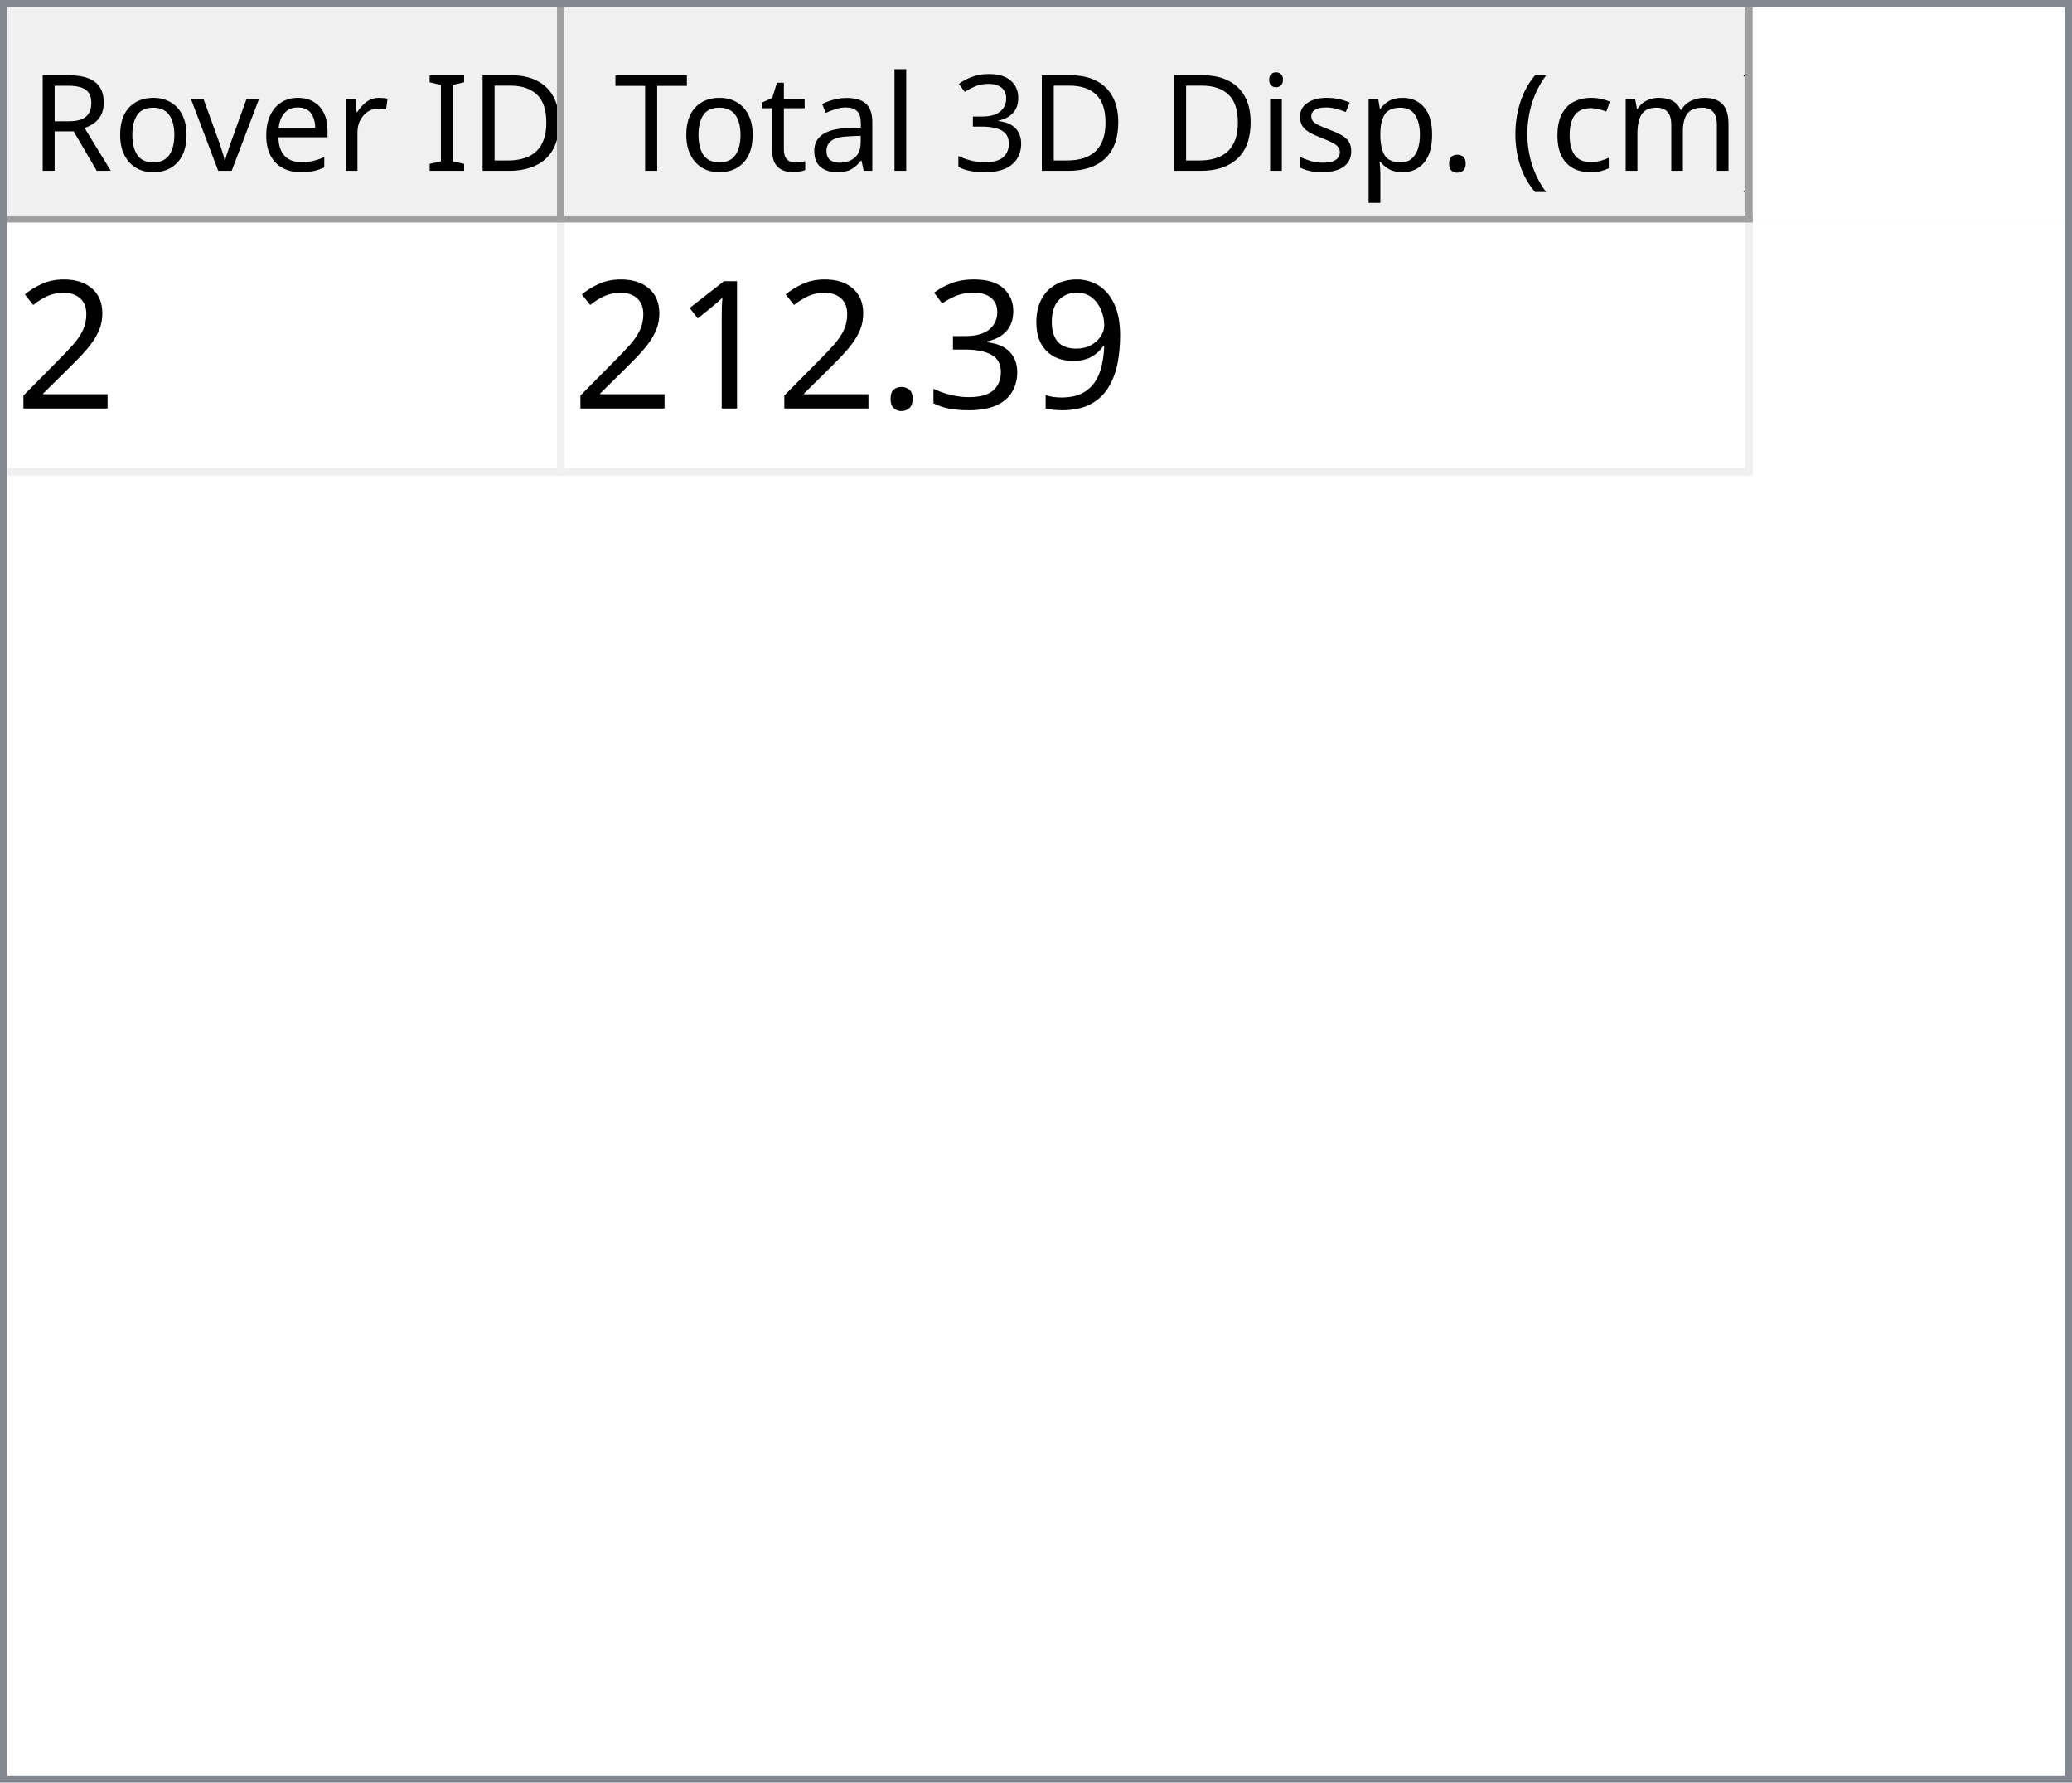
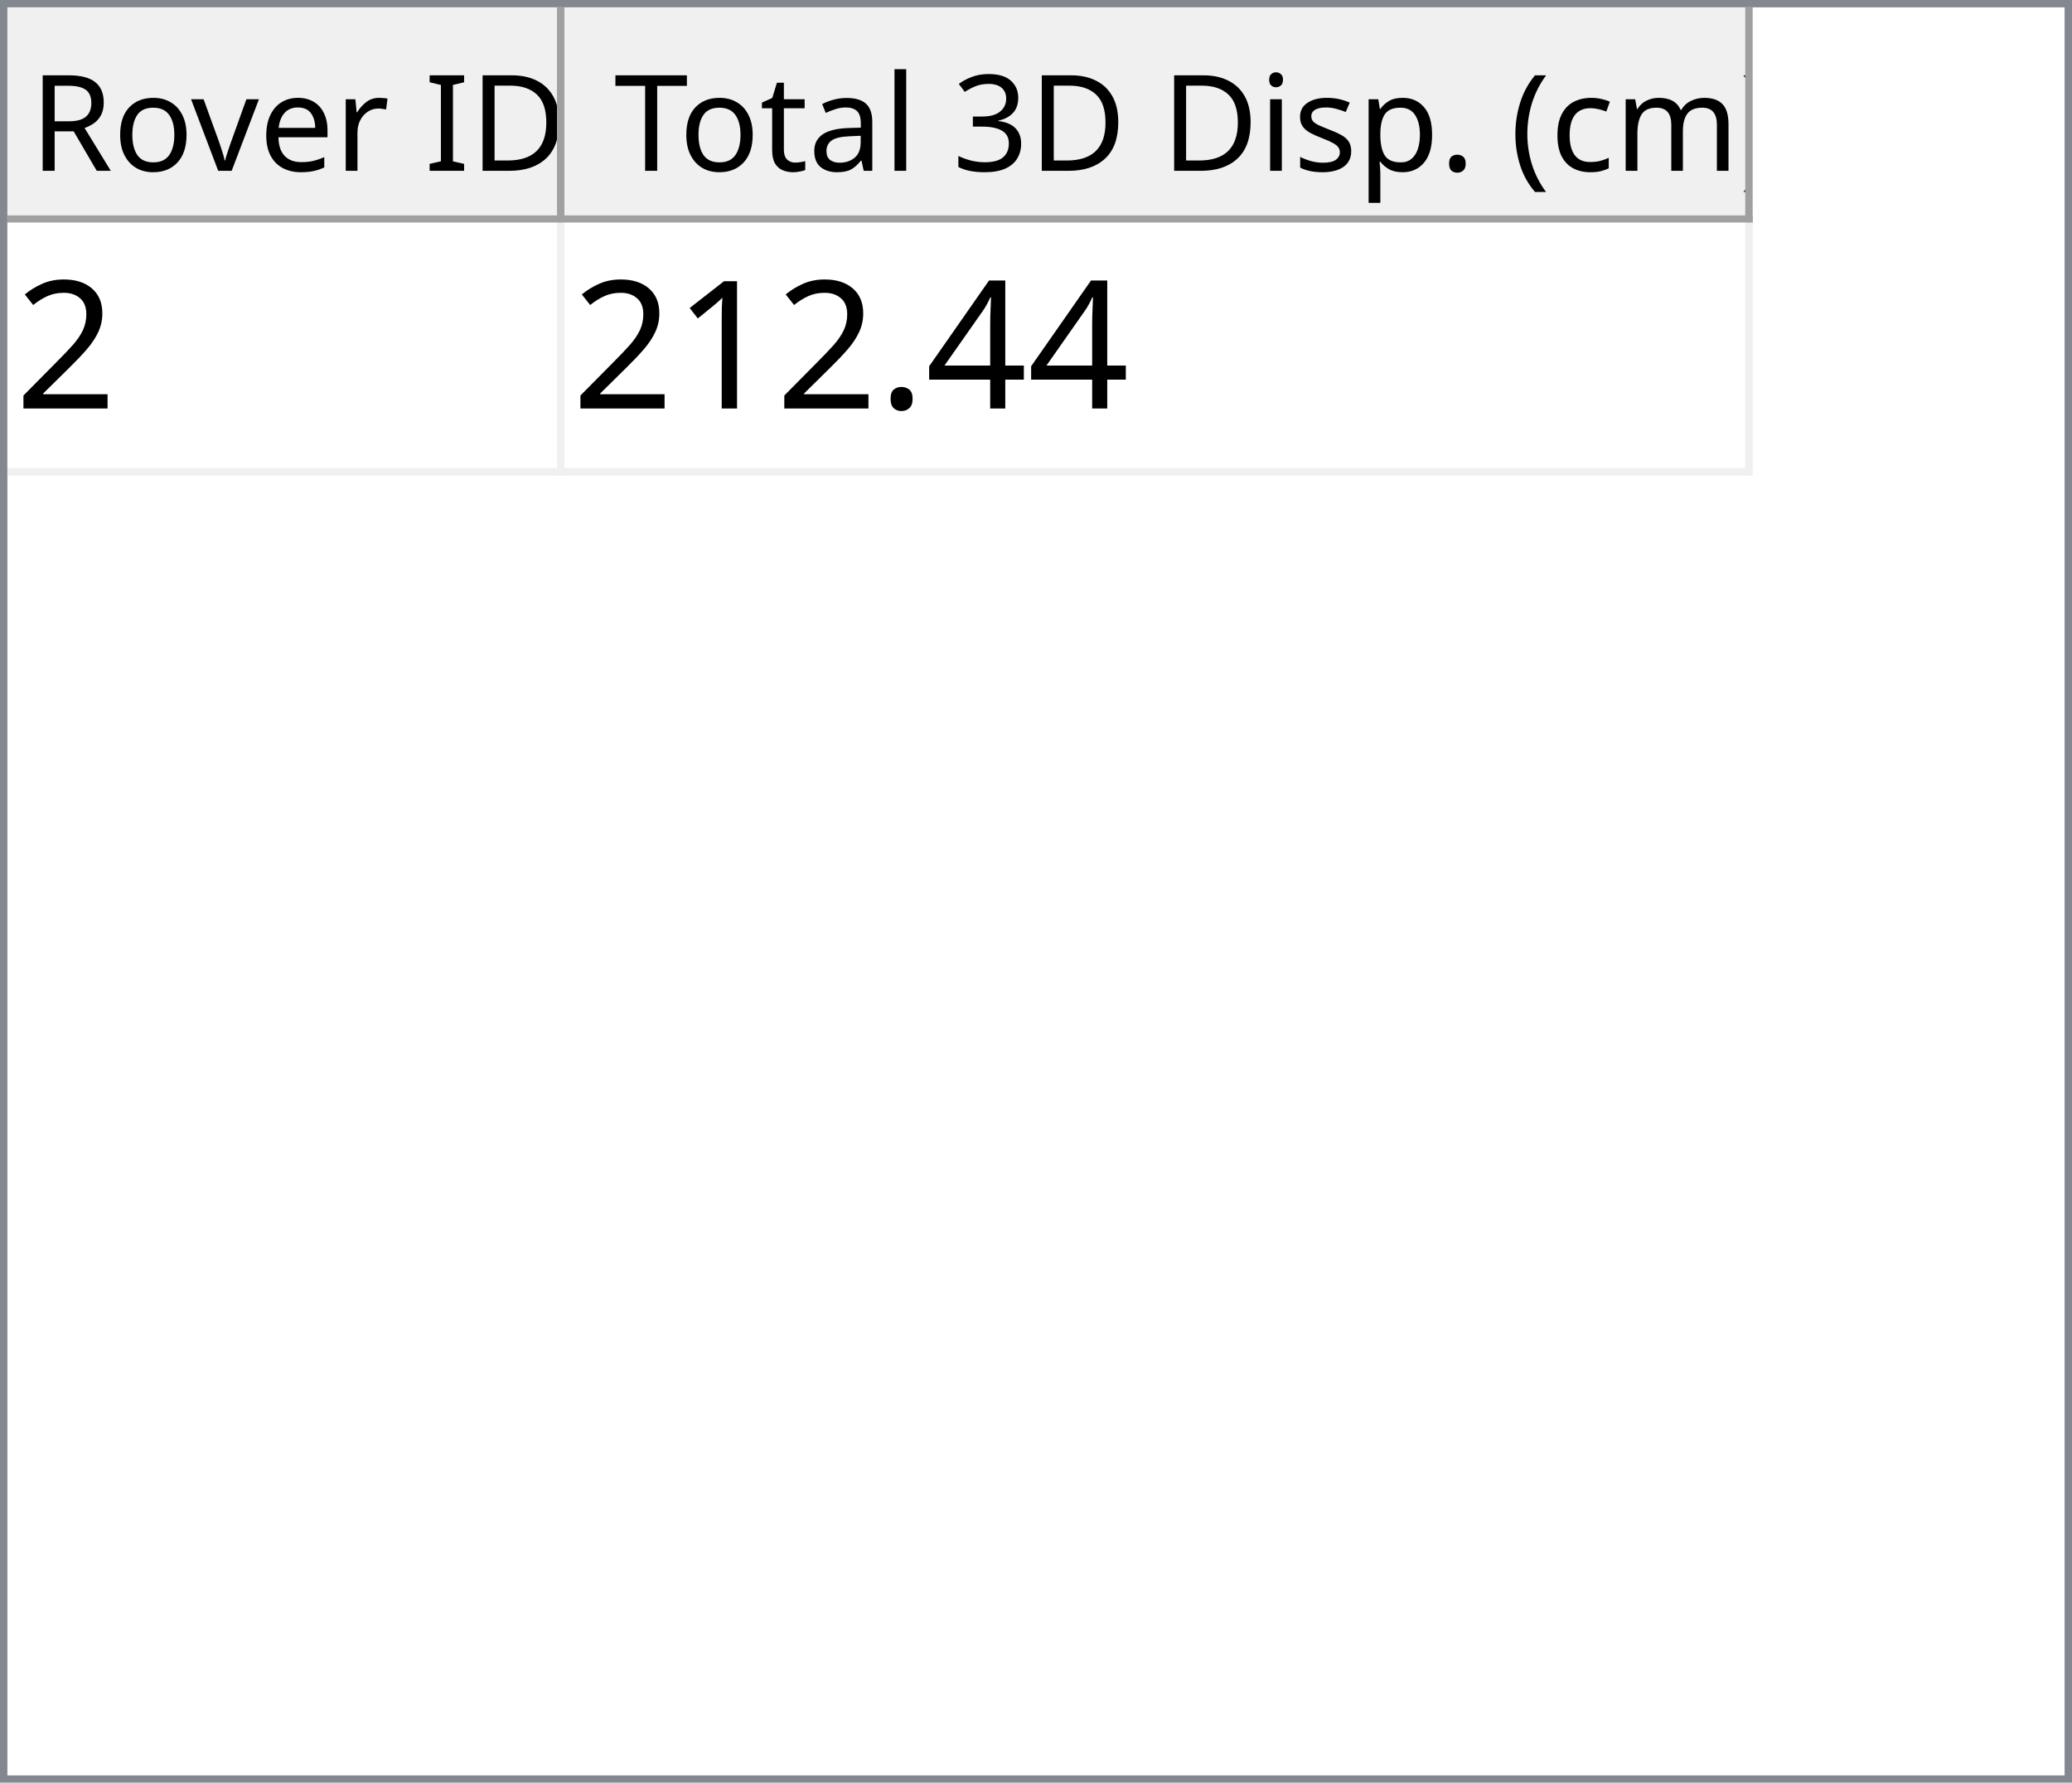
<svg xmlns="http://www.w3.org/2000/svg" style="fill-opacity:1; color-rendering:auto; color-interpolation:auto; text-rendering:auto; stroke:black; stroke-linecap:square; stroke-miterlimit:10; shape-rendering:auto; stroke-opacity:1; fill:black; stroke-dasharray:none; font-weight:normal; stroke-width:1; font-family:'Dialog'; font-style:normal; stroke-linejoin:miter; font-size:12px; stroke-dashoffset:0; image-rendering:auto;" width="279" height="240">
  <defs id="genericDefs" />
  <g>
    <defs id="defs1">
      <clipPath clipPathUnits="userSpaceOnUse" id="clipPath1">
        <path d="M0 0 L279 0 L279 240 L0 240 L0 0 Z" />
      </clipPath>
      <clipPath clipPathUnits="userSpaceOnUse" id="clipPath2">
        <path d="M0 0 L0 240 L279 240 L279 0 Z" />
      </clipPath>
      <clipPath clipPathUnits="userSpaceOnUse" id="clipPath3">
        <path d="M0 0 L0 29 L277 29 L277 0 Z" />
      </clipPath>
      <clipPath clipPathUnits="userSpaceOnUse" id="clipPath4">
        <path d="M0 0 L0 29 L75 29 L75 0 Z" />
      </clipPath>
      <clipPath clipPathUnits="userSpaceOnUse" id="clipPath5">
        <path d="M1 1 L1 28 L74 28 L74 1 Z" />
      </clipPath>
      <clipPath clipPathUnits="userSpaceOnUse" id="clipPath6">
        <path d="M0 0 L0 27 L73 27 L73 0 Z" />
      </clipPath>
      <clipPath clipPathUnits="userSpaceOnUse" id="clipPath7">
        <path d="M-0.5 -0.5 L-0.5 28.5 L74.5 28.5 L74.5 -0.5 Z" />
      </clipPath>
      <clipPath clipPathUnits="userSpaceOnUse" id="clipPath8">
        <path d="M0 0 L0 29 L160 29 L160 0 Z" />
      </clipPath>
      <clipPath clipPathUnits="userSpaceOnUse" id="clipPath9">
        <path d="M1 1 L1 28 L159 28 L159 1 Z" />
      </clipPath>
      <clipPath clipPathUnits="userSpaceOnUse" id="clipPath10">
        <path d="M0 0 L0 27 L158 27 L158 0 Z" />
      </clipPath>
      <clipPath clipPathUnits="userSpaceOnUse" id="clipPath11">
        <path d="M-0.5 -0.5 L-0.5 28.5 L159.5 28.5 L159.5 -0.5 Z" />
      </clipPath>
      <clipPath clipPathUnits="userSpaceOnUse" id="clipPath12">
        <path d="M0 0 L0 209 L277 209 L277 0 Z" />
      </clipPath>
      <clipPath clipPathUnits="userSpaceOnUse" id="clipPath13">
        <path d="M0 0 L0 34 L235 34 L235 0 Z" />
      </clipPath>
      <clipPath clipPathUnits="userSpaceOnUse" id="clipPath14">
        <path d="M-0.5 -0.5 L-0.5 33.5 L234.5 33.5 L234.5 -0.5 Z" />
      </clipPath>
      <clipPath clipPathUnits="userSpaceOnUse" id="clipPath15">
        <path d="M0 0 L0 33 L74 33 L74 0 Z" />
      </clipPath>
      <clipPath clipPathUnits="userSpaceOnUse" id="clipPath16">
        <path d="M0 0 L0 33 L159 33 L159 0 Z" />
      </clipPath>
      <font horiz-adv-x="64.551" id="font1">
        <font-face ascent="107.91" descent="25.098" units-per-em="100" style="font-style:normal; font-family:Segoe UI; font-weight:normal;" />
        <missing-glyph horiz-adv-x="64.551" d="M8.109 0 L8.109 68.266 L56.453 68.266 L56.453 0 L8.109 0 ZM15.328 7.234 L49.219 7.234 L49.219 61.031 L15.328 61.031 L15.328 7.234 Z" />
        <glyph unicode="D" horiz-adv-x="70.117" d="M9.188 0 L9.188 70.016 L28.516 70.016 Q65.531 70.016 65.531 35.891 Q65.531 19.672 55.25 9.836 Q44.969 0 27.734 0 L9.188 0 ZM17.391 62.594 L17.391 7.422 L27.828 7.422 Q41.609 7.422 49.273 14.797 Q56.938 22.172 56.938 35.688 Q56.938 62.594 28.328 62.594 L17.391 62.594 Z" />
        <glyph unicode="I" horiz-adv-x="26.611" d="M17.391 0 L9.188 0 L9.188 70.016 L17.391 70.016 L17.391 0 Z" />
        <glyph unicode=" " horiz-adv-x="27.393" d="" />
        <glyph unicode="r" horiz-adv-x="34.766" d="M34.188 41.891 Q32.078 43.5 28.125 43.5 Q23 43.5 19.555 38.672 Q16.109 33.844 16.109 25.484 L16.109 0 L8.109 0 L8.109 50 L16.109 50 L16.109 39.703 L16.312 39.703 Q18.016 44.969 21.531 47.922 Q25.047 50.875 29.391 50.875 Q32.516 50.875 34.188 50.203 L34.188 41.891 Z" />
        <glyph unicode="e" horiz-adv-x="52.295" d="M48.297 23 L12.984 23 Q13.188 14.656 17.484 10.109 Q21.781 5.562 29.297 5.562 Q37.75 5.562 44.828 11.141 L44.828 3.609 Q38.234 -1.172 27.391 -1.172 Q16.797 -1.172 10.742 5.641 Q4.688 12.453 4.688 24.812 Q4.688 36.469 11.305 43.82 Q17.922 51.172 27.734 51.172 Q37.547 51.172 42.922 44.828 Q48.297 38.484 48.297 27.203 L48.297 23 ZM40.094 29.781 Q40.047 36.719 36.75 40.578 Q33.453 44.438 27.594 44.438 Q21.922 44.438 17.969 40.383 Q14.016 36.328 13.094 29.781 L40.094 29.781 Z" />
        <glyph unicode="v" horiz-adv-x="47.9" d="M47.406 50 L27.484 0 L19.625 0 L0.688 50 L9.469 50 L22.172 13.672 Q23.578 9.672 23.922 6.688 L24.125 6.688 Q24.609 10.453 25.688 13.484 L38.969 50 L47.406 50 Z" />
        <glyph unicode="o" horiz-adv-x="58.594" d="M29 -1.172 Q17.922 -1.172 11.305 5.836 Q4.688 12.844 4.688 24.422 Q4.688 37.016 11.57 44.094 Q18.453 51.172 30.172 51.172 Q41.359 51.172 47.633 44.289 Q53.906 37.406 53.906 25.203 Q53.906 13.234 47.141 6.031 Q40.375 -1.172 29 -1.172 ZM29.594 44.438 Q21.875 44.438 17.383 39.188 Q12.891 33.938 12.891 24.703 Q12.891 15.828 17.43 10.695 Q21.969 5.562 29.594 5.562 Q37.359 5.562 41.531 10.594 Q45.703 15.625 45.703 24.906 Q45.703 34.281 41.531 39.359 Q37.359 44.438 29.594 44.438 Z" />
        <glyph unicode="R" horiz-adv-x="59.814" d="M59.375 0 L49.609 0 L37.891 19.625 Q36.281 22.359 34.766 24.289 Q33.25 26.219 31.664 27.438 Q30.078 28.656 28.25 29.219 Q26.422 29.781 24.125 29.781 L17.391 29.781 L17.391 0 L9.188 0 L9.188 70.016 L30.078 70.016 Q34.672 70.016 38.555 68.867 Q42.438 67.719 45.289 65.375 Q48.141 63.031 49.758 59.547 Q51.375 56.062 51.375 51.375 Q51.375 47.703 50.273 44.656 Q49.172 41.609 47.148 39.211 Q45.125 36.812 42.266 35.133 Q39.406 33.453 35.844 32.516 L35.844 32.328 Q37.594 31.547 38.891 30.547 Q40.188 29.547 41.359 28.18 Q42.531 26.812 43.68 25.078 Q44.828 23.344 46.234 21.047 L59.375 0 ZM17.391 62.594 L17.391 37.203 L28.516 37.203 Q31.594 37.203 34.203 38.133 Q36.812 39.062 38.719 40.797 Q40.625 42.531 41.703 45.047 Q42.781 47.562 42.781 50.688 Q42.781 56.297 39.141 59.445 Q35.5 62.594 28.609 62.594 L17.391 62.594 Z" />
        <glyph unicode=")" horiz-adv-x="30.176" d="M8.297 -15.922 L1.172 -15.922 Q16.406 2.344 16.406 26.812 Q16.406 51.469 1.078 70.016 L8.297 70.016 Q23.531 52.156 23.531 26.703 Q23.531 1.375 8.297 -15.922 Z" />
        <glyph unicode="m" horiz-adv-x="86.133" d="M79.109 0 L71.094 0 L71.094 28.719 Q71.094 37.016 68.531 40.727 Q65.969 44.438 59.906 44.438 Q54.781 44.438 51.195 39.75 Q47.609 35.062 47.609 28.516 L47.609 0 L39.594 0 L39.594 29.688 Q39.594 44.438 28.219 44.438 Q22.953 44.438 19.531 40.016 Q16.109 35.594 16.109 28.516 L16.109 0 L8.109 0 L8.109 50 L16.109 50 L16.109 42.094 L16.312 42.094 Q21.625 51.172 31.844 51.172 Q36.969 51.172 40.773 48.312 Q44.578 45.453 46 40.828 Q51.562 51.172 62.594 51.172 Q79.109 51.172 79.109 30.812 L79.109 0 Z" />
        <glyph unicode="c" horiz-adv-x="46.191" d="M42.188 2.297 Q36.422 -1.172 28.516 -1.172 Q17.828 -1.172 11.258 5.789 Q4.688 12.75 4.688 23.828 Q4.688 36.188 11.766 43.68 Q18.844 51.172 30.672 51.172 Q37.25 51.172 42.281 48.734 L42.281 40.531 Q36.719 44.438 30.375 44.438 Q22.703 44.438 17.797 38.945 Q12.891 33.453 12.891 24.516 Q12.891 15.719 17.508 10.641 Q22.125 5.562 29.891 5.562 Q36.422 5.562 42.188 9.906 L42.188 2.297 Z" />
        <glyph unicode="(" horiz-adv-x="30.176" d="M29.109 -15.922 L21.969 -15.922 Q6.844 1.375 6.844 26.703 Q6.844 52.156 21.969 70.016 L29.203 70.016 Q13.875 51.469 13.875 26.812 Q13.875 2.344 29.109 -15.922 Z" />
        <glyph unicode="." horiz-adv-x="21.68" d="M10.891 -1.078 Q8.641 -1.078 7.055 0.539 Q5.469 2.156 5.469 4.391 Q5.469 6.641 7.055 8.273 Q8.641 9.906 10.891 9.906 Q13.188 9.906 14.797 8.273 Q16.406 6.641 16.406 4.391 Q16.406 2.156 14.797 0.539 Q13.188 -1.078 10.891 -1.078 Z" />
        <glyph unicode="p" horiz-adv-x="58.789" d="M16.312 7.234 L16.109 7.234 L16.109 -23 L8.109 -23 L8.109 50 L16.109 50 L16.109 41.219 L16.312 41.219 Q22.219 51.172 33.594 51.172 Q43.266 51.172 48.688 44.461 Q54.109 37.75 54.109 26.469 Q54.109 13.922 48 6.375 Q41.891 -1.172 31.297 -1.172 Q21.578 -1.172 16.312 7.234 ZM16.109 27.391 L16.109 20.406 Q16.109 14.203 20.141 9.883 Q24.172 5.562 30.375 5.562 Q37.641 5.562 41.773 11.133 Q45.906 16.703 45.906 26.609 Q45.906 34.969 42.047 39.703 Q38.188 44.438 31.594 44.438 Q24.609 44.438 20.359 39.578 Q16.109 34.719 16.109 27.391 Z" />
        <glyph unicode="s" horiz-adv-x="42.432" d="M5.078 1.812 L5.078 10.406 Q11.625 5.562 19.484 5.562 Q30.031 5.562 30.031 12.594 Q30.031 14.594 29.125 15.992 Q28.219 17.391 26.68 18.461 Q25.141 19.531 23.07 20.383 Q21 21.234 18.609 22.172 Q15.281 23.484 12.766 24.828 Q10.25 26.172 8.57 27.859 Q6.891 29.547 6.031 31.695 Q5.172 33.844 5.172 36.719 Q5.172 40.234 6.789 42.945 Q8.406 45.656 11.086 47.484 Q13.766 49.312 17.211 50.242 Q20.656 51.172 24.312 51.172 Q30.812 51.172 35.938 48.922 L35.938 40.828 Q30.422 44.438 23.25 44.438 Q21 44.438 19.195 43.922 Q17.391 43.406 16.094 42.477 Q14.797 41.547 14.086 40.258 Q13.375 38.969 13.375 37.406 Q13.375 35.453 14.086 34.133 Q14.797 32.812 16.164 31.789 Q17.531 30.766 19.484 29.938 Q21.438 29.109 23.922 28.125 Q27.25 26.859 29.883 25.516 Q32.516 24.172 34.375 22.484 Q36.234 20.797 37.234 18.602 Q38.234 16.406 38.234 13.375 Q38.234 9.672 36.602 6.938 Q34.969 4.203 32.234 2.398 Q29.5 0.594 25.93 -0.289 Q22.359 -1.172 18.453 -1.172 Q10.75 -1.172 5.078 1.812 Z" />
        <glyph unicode="i" horiz-adv-x="24.219" d="M12.203 62.703 Q10.062 62.703 8.547 64.164 Q7.031 65.625 7.031 67.875 Q7.031 70.125 8.547 71.609 Q10.062 73.094 12.203 73.094 Q14.406 73.094 15.945 71.609 Q17.484 70.125 17.484 67.875 Q17.484 65.719 15.945 64.211 Q14.406 62.703 12.203 62.703 ZM16.109 0 L8.109 0 L8.109 50 L16.109 50 L16.109 0 Z" />
        <glyph unicode="3" horiz-adv-x="53.906" d="M46.531 19.828 Q46.531 15.094 44.75 11.211 Q42.969 7.328 39.719 4.57 Q36.469 1.812 31.93 0.297 Q27.391 -1.219 21.922 -1.219 Q11.922 -1.219 6 2.594 L6 11.188 Q13.094 5.609 22.219 5.609 Q25.875 5.609 28.828 6.539 Q31.781 7.469 33.906 9.227 Q36.031 10.984 37.18 13.477 Q38.328 15.969 38.328 19.094 Q38.328 32.812 18.797 32.812 L12.984 32.812 L12.984 39.594 L18.5 39.594 Q35.797 39.594 35.797 52.484 Q35.797 64.406 22.609 64.406 Q15.188 64.406 8.688 59.422 L8.688 67.188 Q15.375 71.188 24.609 71.188 Q29 71.188 32.57 69.969 Q36.141 68.75 38.68 66.555 Q41.219 64.359 42.609 61.281 Q44 58.203 44 54.5 Q44 40.672 30.031 36.719 L30.031 36.531 Q33.594 36.141 36.625 34.797 Q39.656 33.453 41.852 31.305 Q44.047 29.156 45.289 26.25 Q46.531 23.344 46.531 19.828 Z" />
        <glyph unicode="l" horiz-adv-x="24.219" d="M16.109 0 L8.109 0 L8.109 74.031 L16.109 74.031 L16.109 0 Z" />
        <glyph unicode="a" horiz-adv-x="50.879" d="M43.891 0 L35.891 0 L35.891 7.812 L35.688 7.812 Q30.469 -1.172 20.312 -1.172 Q12.844 -1.172 8.617 2.781 Q4.391 6.734 4.391 13.281 Q4.391 27.297 20.906 29.594 L35.891 31.688 Q35.891 44.438 25.594 44.438 Q16.547 44.438 9.281 38.281 L9.281 46.484 Q16.656 51.172 26.266 51.172 Q43.891 51.172 43.891 32.516 L43.891 0 ZM35.891 25.297 L23.828 23.641 Q18.266 22.859 15.43 20.875 Q12.594 18.891 12.594 13.875 Q12.594 10.203 15.211 7.883 Q17.828 5.562 22.172 5.562 Q28.125 5.562 32.008 9.742 Q35.891 13.922 35.891 20.312 L35.891 25.297 Z" />
        <glyph unicode="t" horiz-adv-x="33.887" d="M31.297 0.484 Q28.469 -1.078 23.828 -1.078 Q10.688 -1.078 10.688 13.578 L10.688 43.172 L2.094 43.172 L2.094 50 L10.688 50 L10.688 62.203 L18.703 64.797 L18.703 50 L31.297 50 L31.297 43.172 L18.703 43.172 L18.703 14.984 Q18.703 9.969 20.414 7.82 Q22.125 5.672 26.078 5.672 Q29.109 5.672 31.297 7.328 L31.297 0.484 Z" />
        <glyph unicode="T" horiz-adv-x="52.393" d="M50.594 62.594 L30.375 62.594 L30.375 0 L22.172 0 L22.172 62.594 L2 62.594 L2 70.016 L50.594 70.016 L50.594 62.594 Z" />
      </font>
      <font horiz-adv-x="75.0" id="font2">
        <font-face ascent="100.537" descent="21.973" units-per-em="100" style="font-style:normal; font-family:sans-serif; font-weight:normal;" />
        <missing-glyph horiz-adv-x="75.0" d="M12.5 0 L12.5 62.5 L62.5 62.5 L62.5 0 L12.5 0 ZM14.062 1.562 L60.938 1.562 L60.938 60.938 L14.062 60.938 L14.062 1.562 Z" />
        <glyph unicode="2" horiz-adv-x="55.615" d="M50.344 8.453 L50.344 0 L3.031 0 Q2.938 3.172 4.047 6.109 Q5.859 10.938 9.836 15.625 Q13.812 20.312 21.344 26.469 Q33.016 36.031 37.117 41.625 Q41.219 47.219 41.219 52.203 Q41.219 57.422 37.477 61.008 Q33.734 64.594 27.734 64.594 Q21.391 64.594 17.578 60.789 Q13.766 56.984 13.719 50.25 L4.688 51.172 Q5.609 61.281 11.664 66.578 Q17.719 71.875 27.938 71.875 Q38.234 71.875 44.242 66.164 Q50.25 60.453 50.25 52 Q50.25 47.703 48.492 43.555 Q46.734 39.406 42.656 34.812 Q38.578 30.219 29.109 22.219 Q21.188 15.578 18.945 13.211 Q16.703 10.844 15.234 8.453 L50.344 8.453 Z" />
-         <glyph unicode="9" horiz-adv-x="55.615" d="M5.469 16.547 L13.922 17.328 Q14.984 11.375 18.016 8.688 Q21.047 6 25.781 6 Q29.828 6 32.883 7.859 Q35.938 9.719 37.891 12.82 Q39.844 15.922 41.164 21.195 Q42.484 26.469 42.484 31.938 Q42.484 32.516 42.438 33.688 Q39.797 29.5 35.234 26.883 Q30.672 24.266 25.344 24.266 Q16.453 24.266 10.305 30.711 Q4.156 37.156 4.156 47.703 Q4.156 58.594 10.578 65.234 Q17 71.875 26.656 71.875 Q33.641 71.875 39.43 68.117 Q45.219 64.359 48.219 57.398 Q51.219 50.438 51.219 37.25 Q51.219 23.531 48.242 15.406 Q45.266 7.281 39.383 3.031 Q33.5 -1.219 25.594 -1.219 Q17.188 -1.219 11.867 3.445 Q6.547 8.109 5.469 16.547 ZM41.453 48.141 Q41.453 55.719 37.43 60.156 Q33.406 64.594 27.734 64.594 Q21.875 64.594 17.531 59.812 Q13.188 55.031 13.188 47.406 Q13.188 40.578 17.312 36.305 Q21.438 32.031 27.484 32.031 Q33.594 32.031 37.523 36.305 Q41.453 40.578 41.453 48.141 Z" />
-         <glyph unicode="3" horiz-adv-x="55.615" d="M4.203 18.891 L12.984 20.062 Q14.5 12.594 18.141 9.297 Q21.781 6 27 6 Q33.203 6 37.477 10.297 Q41.75 14.594 41.75 20.953 Q41.75 27 37.797 30.93 Q33.844 34.859 27.734 34.859 Q25.25 34.859 21.531 33.891 L22.516 41.609 Q23.391 41.5 23.922 41.5 Q29.547 41.5 34.039 44.43 Q38.531 47.359 38.531 53.469 Q38.531 58.297 35.258 61.477 Q31.984 64.656 26.812 64.656 Q21.688 64.656 18.266 61.43 Q14.844 58.203 13.875 51.766 L5.078 53.328 Q6.688 62.156 12.398 67.016 Q18.109 71.875 26.609 71.875 Q32.469 71.875 37.398 69.359 Q42.328 66.844 44.945 62.5 Q47.562 58.156 47.562 53.266 Q47.562 48.641 45.07 44.828 Q42.578 41.016 37.703 38.766 Q44.047 37.312 47.562 32.695 Q51.078 28.078 51.078 21.141 Q51.078 11.766 44.242 5.25 Q37.406 -1.266 26.953 -1.266 Q17.531 -1.266 11.305 4.352 Q5.078 9.969 4.203 18.891 Z" />
+         <glyph unicode="4" horiz-adv-x="55.615" d="M32.328 0 L32.328 17.141 L1.266 17.141 L1.266 25.203 L33.938 71.578 L41.109 71.578 L41.109 25.203 L50.781 25.203 L50.781 17.141 L41.109 17.141 L41.109 0 L32.328 0 ZM32.328 25.203 L32.328 57.469 L9.906 25.203 L32.328 25.203 Z" />
        <glyph unicode="." horiz-adv-x="27.783" d="M9.078 0 L9.078 10.016 L19.094 10.016 L19.094 0 L9.078 0 Z" />
        <glyph unicode="1" horiz-adv-x="55.615" d="M37.25 0 L28.469 0 L28.469 56 Q25.297 52.984 20.141 49.953 Q14.984 46.922 10.891 45.406 L10.891 53.906 Q18.266 57.375 23.781 62.305 Q29.297 67.234 31.594 71.875 L37.25 71.875 L37.25 0 Z" />
      </font>
    </defs>
    <g style="fill:white; stroke:white;">
      <rect x="0" y="0" width="279" style="clip-path:url(#clipPath1); stroke:none;" height="240" />
    </g>
    <g style="fill:white; text-rendering:optimizeSpeed; color-rendering:optimizeSpeed; image-rendering:optimizeSpeed; shape-rendering:crispEdges; stroke:white; color-interpolation:sRGB;">
      <rect x="0" width="279" height="240" y="0" style="stroke:none;" />
      <path style="stroke:none;" d="M0 240 L279 240 L279 0 L0 0 Z" />
    </g>
    <g style="fill:rgb(240,240,240); font-size:18px; font-family:'Segoe UI'; stroke:rgb(240,240,240);">
      <rect x="0" y="0" width="279" style="clip-path:url(#clipPath2); stroke:none;" height="240" />
    </g>
    <g style="fill:rgb(130,135,144); font-size:18px; font-family:'Segoe UI'; stroke:rgb(130,135,144);">
      <path d="M0 0 L279 0 L279 240 L0 240 L0 0 ZM1 1 L278 1 L278 239 L1 239 L1 1 Z" style="fill-rule:evenodd; clip-path:url(#clipPath2); stroke:none;" />
    </g>
    <g style="fill:white; font-size:18px; font-family:'Segoe UI'; stroke:white;" transform="translate(1,1)">
      <rect x="0" y="0" width="277" style="clip-path:url(#clipPath3); stroke:none;" height="29" />
    </g>
    <g style="fill:rgb(240,240,240); font-size:18px; font-family:'Segoe UI'; stroke:rgb(240,240,240);" transform="translate(1,1)">
      <rect x="0" y="0" width="75" style="clip-path:url(#clipPath4); stroke:none;" height="29" />
    </g>
    <g style="font-family:'Segoe UI'; font-size:18px;" transform="translate(2,2)">
      <text x="2" xml:space="preserve" y="21" style="clip-path:url(#clipPath6); stroke:none;">Rover ID</text>
    </g>
    <g transform="translate(1.5,1.5)" style="fill:rgb(160,160,160); font-size:18px; font-family:'Segoe UI'; stroke:rgb(160,160,160); stroke-linejoin:bevel;">
      <line x1="74" x2="74" y1="0" style="fill:none; clip-path:url(#clipPath7);" y2="28" />
    </g>
    <g transform="matrix(1,0,0,1,1,1) translate(0.5,0.5)" style="fill:rgb(160,160,160); font-size:18px; font-family:'Segoe UI'; stroke:rgb(160,160,160); stroke-linejoin:bevel;">
      <line x1="0" x2="74" y1="28" style="fill:none; clip-path:url(#clipPath7);" y2="28" />
    </g>
    <g style="fill:rgb(240,240,240); font-size:18px; font-family:'Segoe UI'; stroke:rgb(240,240,240);" transform="translate(76,1)">
      <rect x="0" y="0" width="160" style="clip-path:url(#clipPath8); stroke:none;" height="29" />
    </g>
    <g style="font-family:'Segoe UI'; font-size:18px;" transform="translate(77,2)">
      <text x="1" xml:space="preserve" y="21" style="clip-path:url(#clipPath10); stroke:none;"> Total 3D Disp. (cm)</text>
    </g>
    <g transform="translate(76.5,1.5)" style="fill:rgb(160,160,160); font-size:18px; font-family:'Segoe UI'; stroke:rgb(160,160,160); stroke-linejoin:bevel;">
      <line x1="159" x2="159" y1="0" style="fill:none; clip-path:url(#clipPath11);" y2="28" />
    </g>
    <g transform="matrix(1,0,0,1,76,1) translate(0.5,0.5)" style="fill:rgb(160,160,160); font-size:18px; font-family:'Segoe UI'; stroke:rgb(160,160,160); stroke-linejoin:bevel;">
      <line x1="0" x2="159" y1="28" style="fill:none; clip-path:url(#clipPath11);" y2="28" />
    </g>
    <g style="fill:white; font-size:18px; font-family:'Segoe UI'; stroke:white;" transform="translate(1,30)">
      <rect x="0" y="0" width="277" style="clip-path:url(#clipPath12); stroke:none;" height="209" />
    </g>
    <g style="fill:rgb(240,240,240); font-size:24px; font-family:sans-serif; stroke:rgb(240,240,240);" transform="translate(1,30)">
      <rect x="0" y="0" width="235" style="clip-path:url(#clipPath13); stroke:none;" height="34" />
      <line transform="translate(0.5,0.5)" x1="0" x2="234" y1="33" style="clip-path:url(#clipPath14); fill:none; stroke-linejoin:bevel;" y2="33" />
    </g>
    <g transform="matrix(1,0,0,1,1,30) translate(0.5,0.5)" style="fill:rgb(240,240,240); font-size:24px; font-family:sans-serif; stroke:rgb(240,240,240); stroke-linejoin:bevel;">
      <line x1="74" x2="74" y1="0" style="fill:none; clip-path:url(#clipPath14);" y2="33" />
    </g>
    <g transform="matrix(1,0,0,1,1,30) translate(0.5,0.5)" style="fill:rgb(240,240,240); font-size:24px; font-family:sans-serif; stroke:rgb(240,240,240); stroke-linejoin:bevel;">
      <line x1="234" x2="234" y1="0" style="fill:none; clip-path:url(#clipPath14);" y2="33" />
    </g>
    <g style="fill:white; font-size:24px; font-family:sans-serif; stroke:white;" transform="matrix(1,0,0,1,1,30)">
      <rect x="0" y="0" width="74" style="clip-path:url(#clipPath15); stroke:none;" height="33" />
      <text x="1" y="25" style="fill:black; clip-path:url(#clipPath15); stroke:none;" xml:space="preserve">2</text>
    </g>
    <g style="fill:white; font-size:24px; font-family:sans-serif; stroke:white;" transform="matrix(1,0,0,1,1,30) translate(75,0)">
      <rect x="0" y="0" width="159" style="clip-path:url(#clipPath16); stroke:none;" height="33" />
-       <text x="1" y="25" style="fill:black; clip-path:url(#clipPath16); stroke:none;" xml:space="preserve">212.39</text>
+       <text x="1" y="25" style="fill:black; clip-path:url(#clipPath16); stroke:none;" xml:space="preserve">212.44</text>
    </g>
  </g>
</svg>
